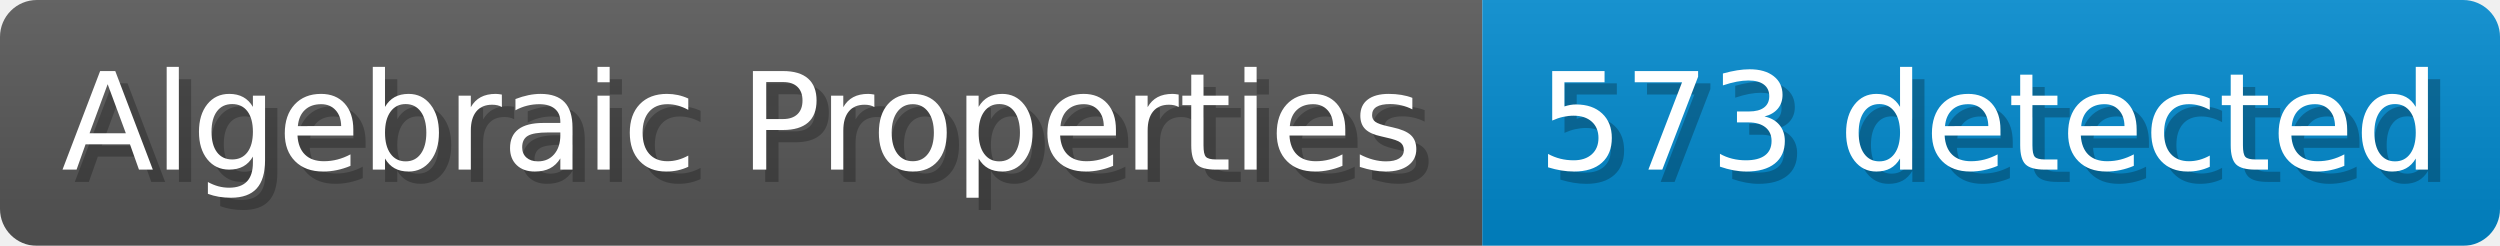
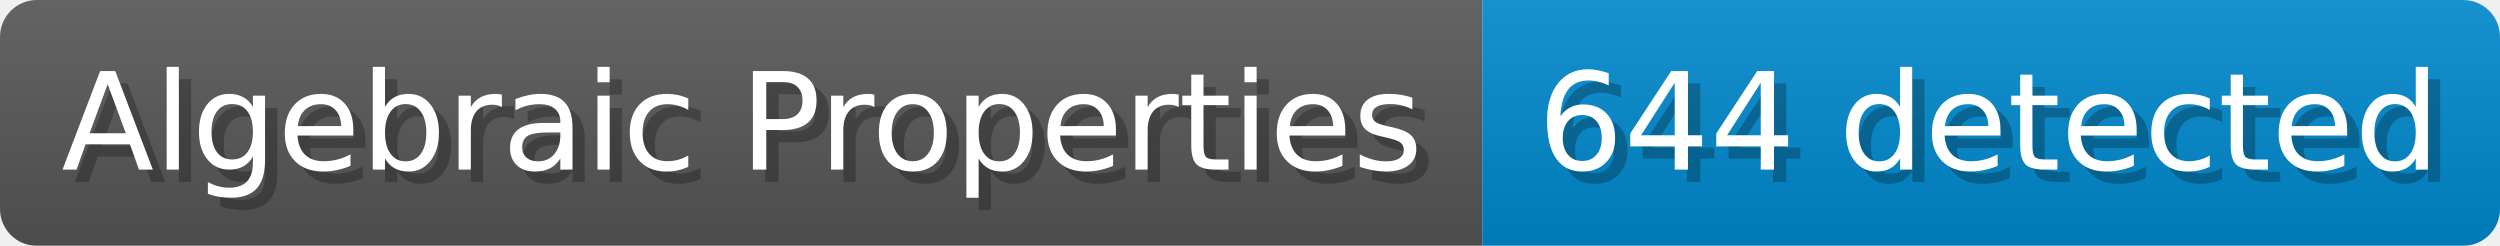
- <svg xmlns="http://www.w3.org/2000/svg" width="203.4" height="20" viewBox="0 0 2034 200" role="img" aria-label="Algebraic Properties: 573 detected">
+ <svg xmlns="http://www.w3.org/2000/svg" width="203.4" height="20" viewBox="0 0 2034 200" role="img" aria-label="Algebraic Properties: 644 detected">
  <linearGradient id="a" x2="0" y2="100%">
    <stop offset="0" stop-opacity=".1" stop-color="#EEE" />
    <stop offset="1" stop-opacity=".1" />
  </linearGradient>
  <mask id="m">
    <rect width="2034" height="200" rx="30" fill="#FFF" />
  </mask>
  <g mask="url(#m)">
    <rect width="1206" height="200" fill="#555" />
    <rect width="828" height="200" fill="#08C" x="1206" />
    <rect width="2034" height="200" fill="url(#a)" />
  </g>
  <g aria-hidden="true" fill="#fff" text-anchor="start" font-family="Verdana,DejaVu Sans,sans-serif" font-size="110">
    <text x="60" y="148" textLength="1106" fill="#000" opacity="0.25">Algebraic Properties</text>
    <text x="50" y="138" textLength="1106">Algebraic Properties</text>
-     <text x="1261" y="148" textLength="728" fill="#000" opacity="0.25">573 detected</text>
-     <text x="1251" y="138" textLength="728">573 detected</text>
+     <text x="1261" y="148" textLength="728" fill="#000" opacity="0.25">644 detected</text>
+     <text x="1251" y="138" textLength="728">644 detected</text>
  </g>
</svg>
